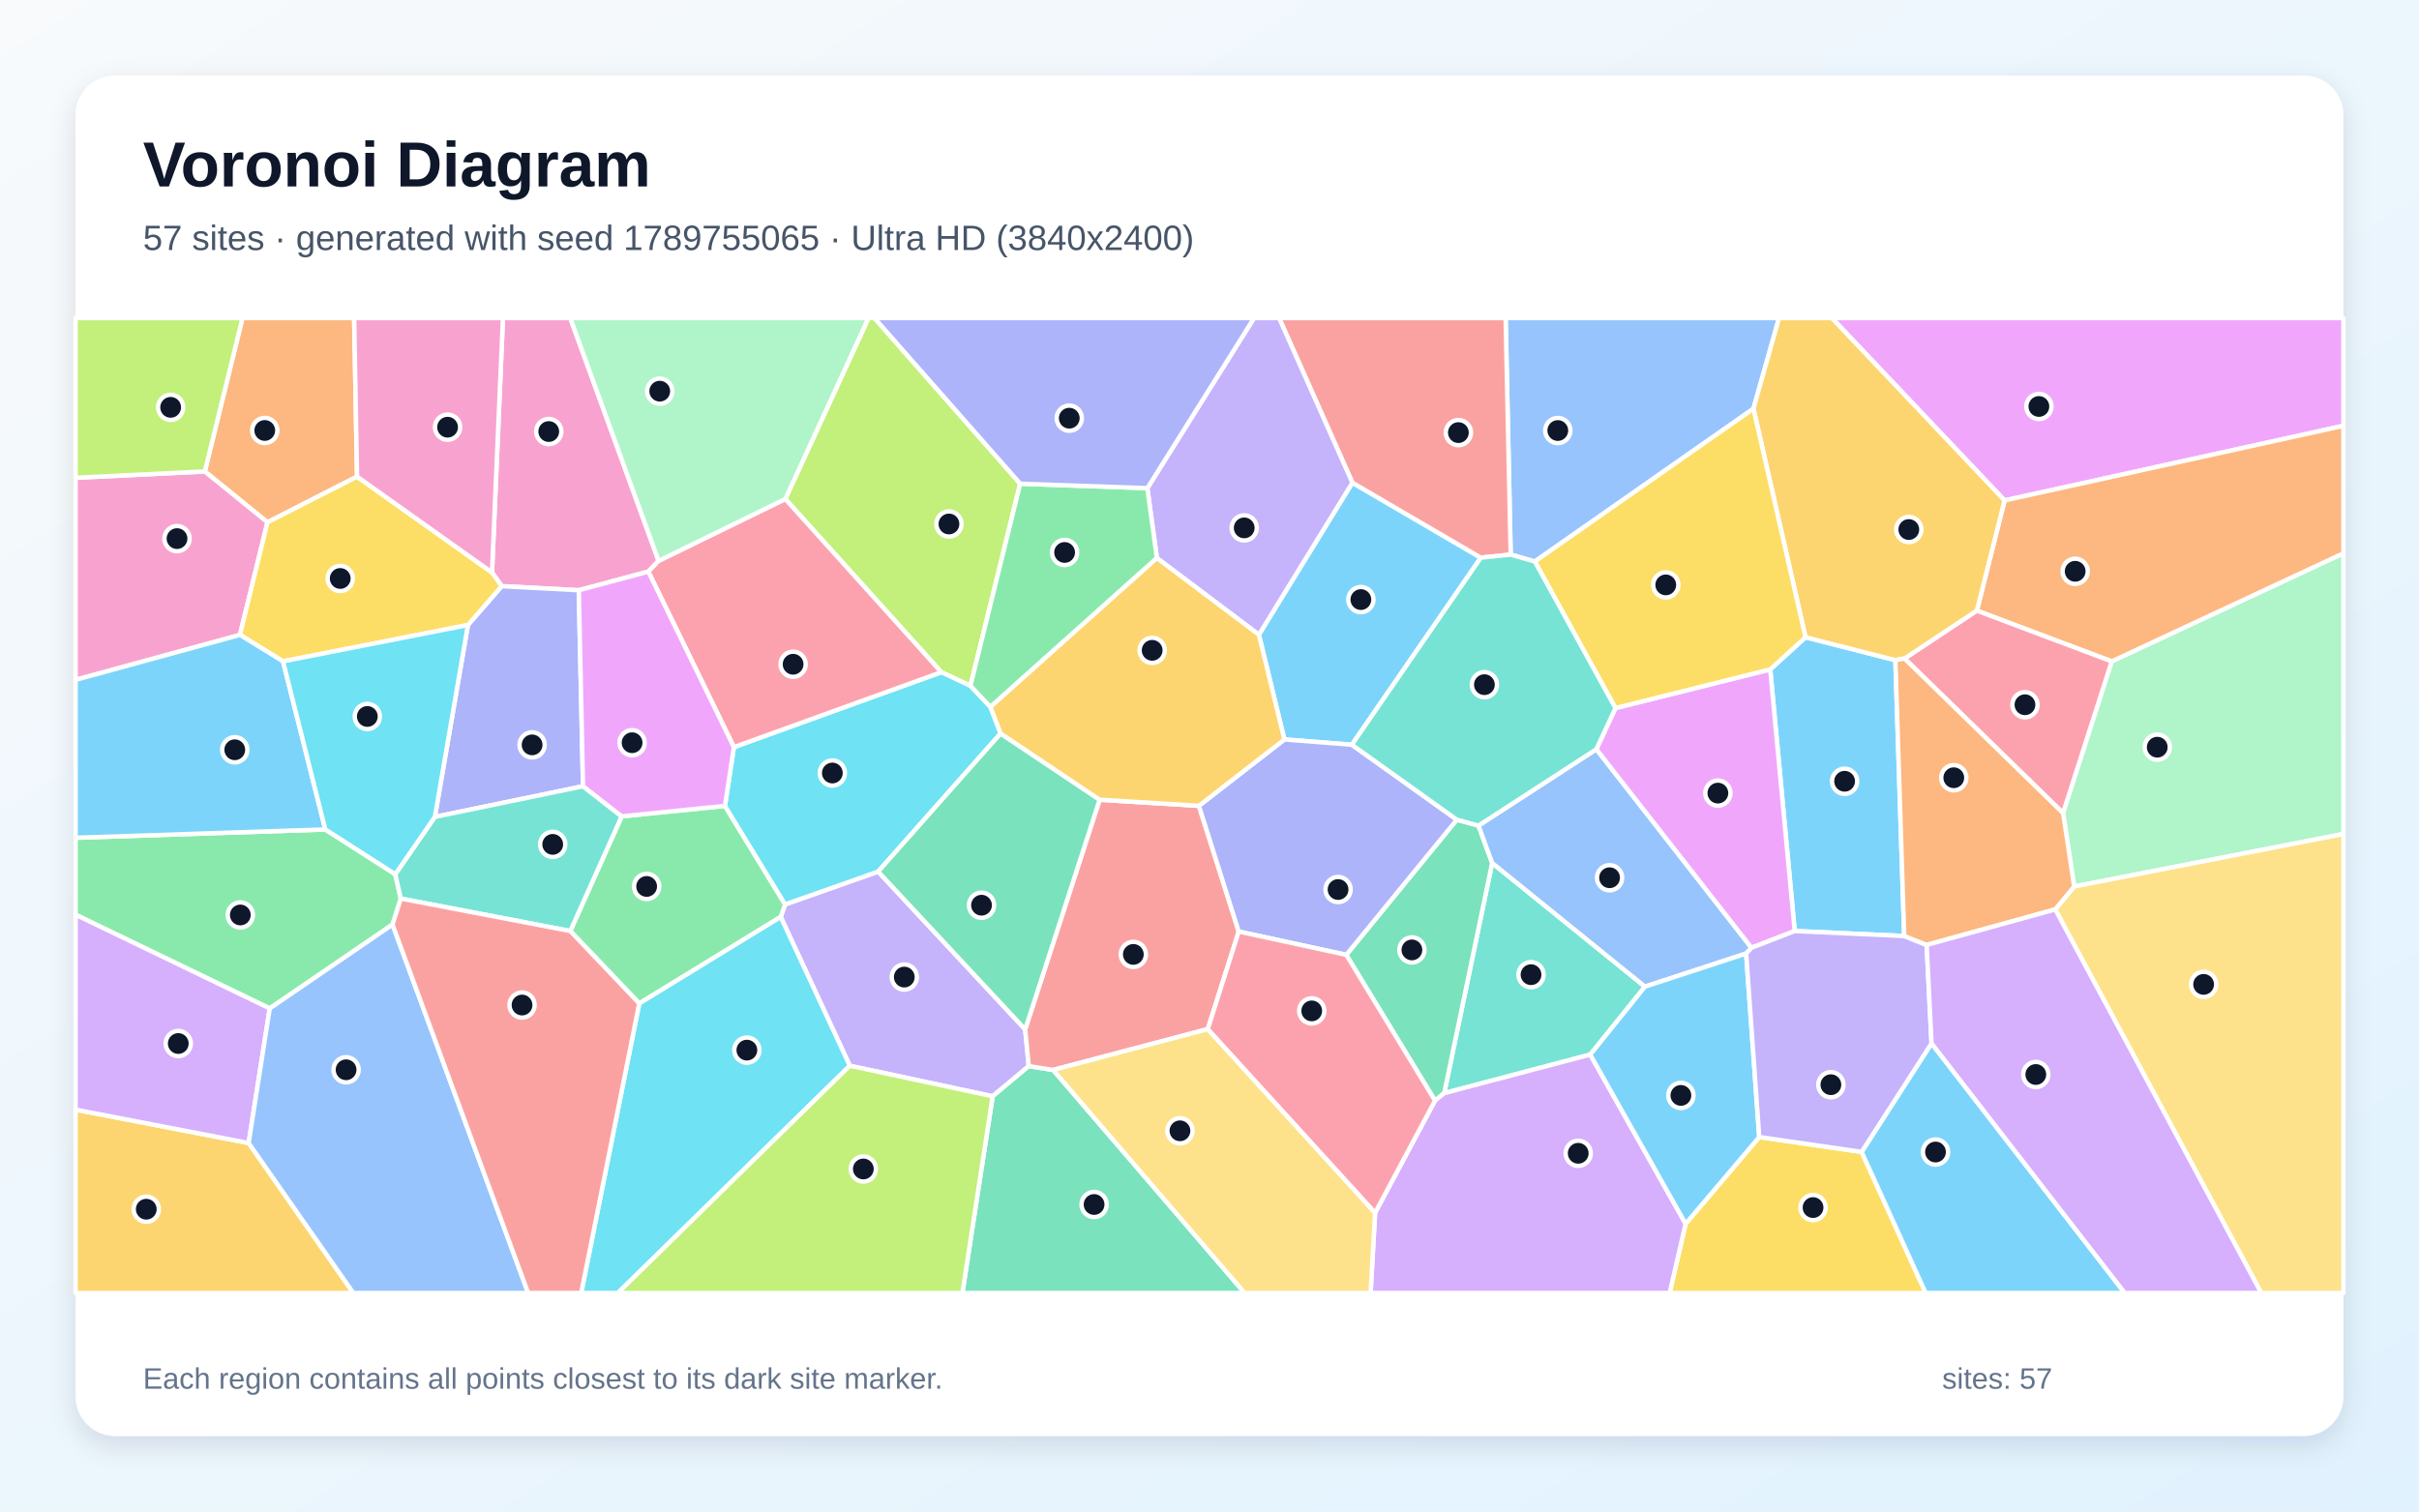
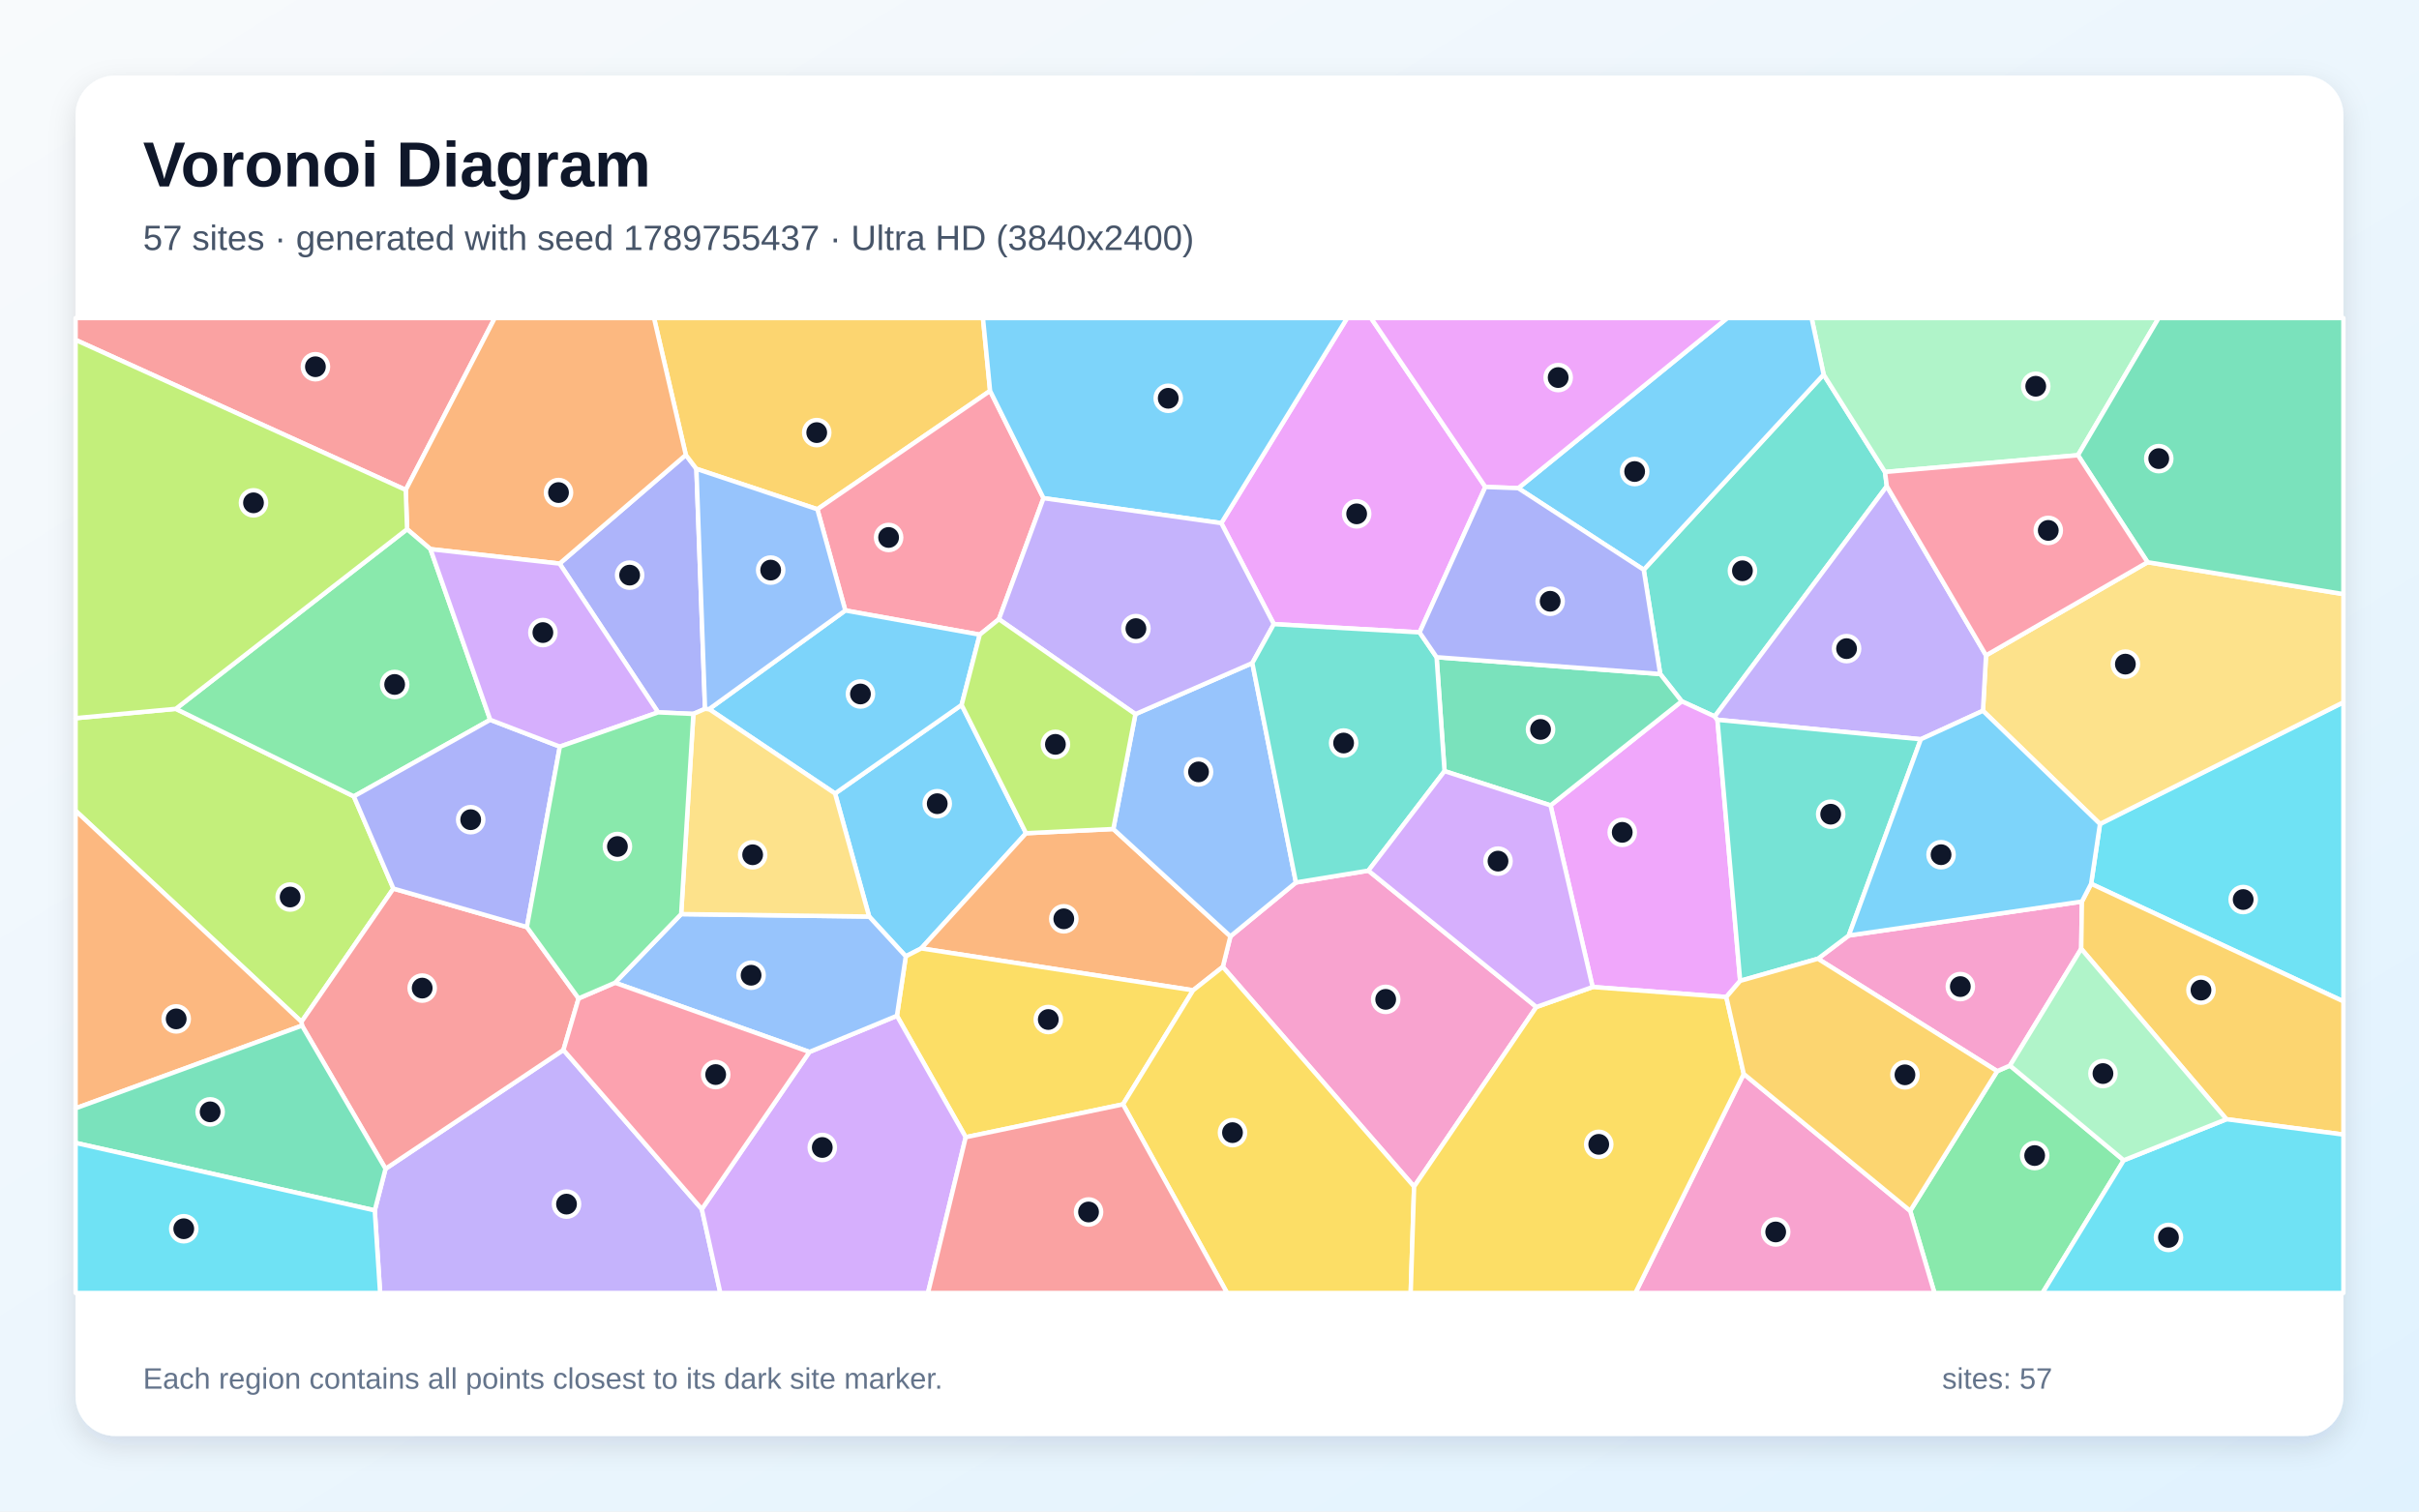
<svg xmlns="http://www.w3.org/2000/svg" width="3840" height="2400" viewBox="0 0 3840 2400" role="img" aria-labelledby="title description">
  <defs>
    <linearGradient id="background" x1="0" y1="0" x2="1" y2="1">
      <stop stop-color="#F8FAFC" />
      <stop offset="1" stop-color="#E0F2FE" />
    </linearGradient>
    <filter id="shadow" x="-5%" y="-5%" width="110%" height="110%">
      <feDropShadow dx="0" dy="15" stdDeviation="22" flood-color="#0F172A" flood-opacity=".12" />
    </filter>
  </defs>
  <rect width="3840" height="2400" fill="url(#background)" />
  <rect x="120" y="120" width="3600" height="2160" rx="63" fill="#FFFFFF" filter="url(#shadow)" />
  <g font-family="Arial, sans-serif">
    <text x="227" y="296" font-size="101" font-weight="700" fill="#0F172A">Voronoi Diagram</text>
-     <text x="227" y="397" font-size="56" fill="#475569">57 sites · generated with seed 1789755065 · Ultra HD (3840x2400)</text>
+     <text x="227" y="397" font-size="56" fill="#475569">57 sites · generated with seed 1789755437 · Ultra HD (3840x2400)</text>
  </g>
  <g stroke="#FFFFFF" stroke-width="7" stroke-linejoin="round">
-     <polygon points="2146.0,1182.5 2038.9,1174.1 1998.4,1007.8 2146.8,766.4 2350.7,885.5" fill="#38BDF8" fill-opacity="0.65" />
-     <polygon points="1349.0,1692.2 1239.3,1455.9 1246.3,1436.0 1394.0,1383.9 1627.4,1634.5 1633.1,1692.8 1575.8,1740.7" fill="#A78BFA" fill-opacity="0.65" />
-     <polygon points="1045.5,890.5 1029.2,907.6 918.8,937.2 796.4,930.7 781.0,909.0 798.4,505.0 905.3,505.0" fill="#F472B6" fill-opacity="0.65" />
-     <polygon points="566.8,756.8 424.6,829.3 325.1,748.6 384.9,505.0 562.2,505.0" fill="#FB923C" fill-opacity="0.65" />
-     <polygon points="2675.8,1943.1 2792.7,1805.4 2955.2,1829.0 3056.9,2053.0 2650.4,2053.0" fill="#FACC15" fill-opacity="0.65" />
-     <polygon points="1014.8,1593.3 905.3,1478.3 986.9,1296.2 1150.8,1279.6 1246.3,1436.0 1239.3,1455.9" fill="#4ADE80" fill-opacity="0.65" />
-     <polygon points="2611.3,1566.6 2524.4,1674.5 2292.6,1735.7 2368.7,1370.2" fill="#2DD4BF" fill-opacity="0.65" />
-     <polygon points="2783.5,648.9 2436.4,891.6 2398.1,880.6 2390.1,505.0 2824.1,505.0" fill="#60A5FA" fill-opacity="0.65" />
-     <polygon points="3182.1,794.6 2908.0,505.0 3720.0,505.0 3720.0,676.1" fill="#E879F9" fill-opacity="0.65" />
-     <polygon points="2137.1,1516.1 2312.6,1301.5 2347.0,1310.9 2368.7,1370.2 2292.6,1735.7 2278.0,1747.6" fill="#34D399" fill-opacity="0.65" />
-     <polygon points="2398.1,880.6 2350.7,885.5 2146.8,766.4 2030.5,505.0 2390.1,505.0" fill="#F87171" fill-opacity="0.65" />
-     <polygon points="925.5,1248.4 690.3,1297.1 742.8,992.4 796.4,930.7 918.8,937.2" fill="#818CF8" fill-opacity="0.65" />
-     <polygon points="120.0,1761.9 394.7,1814.9 560.9,2053.0 120.0,2053.0" fill="#FBBF24" fill-opacity="0.65" />
-     <polygon points="1619.5,768.0 1540.5,1089.0 1494.3,1067.3 1246.6,792.3 1378.6,505.0 1388.2,505.0" fill="#A3E635" fill-opacity="0.65" />
-     <polygon points="2182.9,1925.6 2278.0,1747.6 2292.6,1735.7 2524.4,1674.5 2675.8,1943.1 2650.4,2053.0 2175.7,2053.0" fill="#C084FC" fill-opacity="0.65" />
-     <polygon points="3023.3,1045.6 3138.2,969.4 3352.5,1050.0 3275.1,1291.2" fill="#FB7185" fill-opacity="0.65" />
-     <polygon points="1572.3,1122.5 1588.4,1164.6 1394.0,1383.9 1246.3,1436.0 1150.8,1279.6 1165.0,1186.3 1494.3,1067.3 1540.5,1089.0" fill="#22D3EE" fill-opacity="0.65" />
-     <polygon points="3292.6,1407.6 3275.1,1291.2 3352.5,1050.0 3720.0,878.5 3720.0,1324.2" fill="#86EFAC" fill-opacity="0.65" />
-     <polygon points="3262.5,1444.0 3292.6,1407.6 3720.0,1324.2 3720.0,2053.0 3589.6,2053.0" fill="#FCD34D" fill-opacity="0.65" />
-     <polygon points="2955.2,1829.0 3066.2,1656.6 3372.9,2053.0 3056.9,2053.0" fill="#38BDF8" fill-opacity="0.65" />
-     <polygon points="2866.1,1011.8 3008.8,1048.2 3022.8,1486.2 2849.0,1478.3 2810.1,1062.9" fill="#38BDF8" fill-opacity="0.65" />
-     <polygon points="1836.5,886.1 1821.3,775.1 1990.7,505.0 2030.5,505.0 2146.8,766.4 1998.4,1007.8" fill="#A78BFA" fill-opacity="0.65" />
-     <polygon points="380.9,1008.1 120.0,1079.5 120.0,758.6 325.1,748.6 424.6,829.3" fill="#F472B6" fill-opacity="0.65" />
-     <polygon points="3352.5,1050.0 3138.2,969.4 3182.1,794.6 3720.0,676.1 3720.0,878.5" fill="#FB923C" fill-opacity="0.65" />
-     <polygon points="742.8,992.4 449.3,1050.1 380.9,1008.1 424.6,829.3 566.8,756.8 781.0,909.0 796.4,930.7" fill="#FACC15" fill-opacity="0.65" />
-     <polygon points="516.4,1317.0 627.5,1388.1 636.3,1426.8 623.1,1468.0 428.2,1601.2 120.0,1452.4 120.0,1330.2" fill="#4ADE80" fill-opacity="0.65" />
-     <polygon points="636.3,1426.8 627.5,1388.1 690.3,1297.1 925.5,1248.4 986.9,1296.2 905.3,1478.3" fill="#2DD4BF" fill-opacity="0.65" />
-     <polygon points="2534.1,1189.6 2780.4,1504.9 2771.9,1514.0 2611.3,1566.6 2368.7,1370.2 2347.0,1310.9" fill="#60A5FA" fill-opacity="0.65" />
-     <polygon points="2564.4,1124.3 2810.1,1062.9 2849.0,1478.3 2780.4,1504.9 2534.1,1189.6" fill="#E879F9" fill-opacity="0.65" />
-     <polygon points="1575.8,1740.7 1633.1,1692.8 1671.8,1698.9 1975.8,2053.0 1527.7,2053.0" fill="#34D399" fill-opacity="0.65" />
-     <polygon points="1917.3,1634.0 1671.8,1698.9 1633.1,1692.8 1627.4,1634.5 1745.6,1269.8 1903.2,1279.5 1966.4,1479.1" fill="#F87171" fill-opacity="0.65" />
-     <polygon points="2312.6,1301.5 2137.1,1516.1 1966.4,1479.1 1903.2,1279.5 2038.9,1174.1 2146.0,1182.5" fill="#818CF8" fill-opacity="0.65" />
-     <polygon points="3138.2,969.4 3023.3,1045.6 3008.8,1048.2 2866.1,1011.8 2783.5,648.9 2824.1,505.0 2908.0,505.0 3182.1,794.6" fill="#FBBF24" fill-opacity="0.65" />
-     <polygon points="325.1,748.6 120.0,758.6 120.0,505.0 384.9,505.0" fill="#A3E635" fill-opacity="0.65" />
-     <polygon points="394.7,1814.9 120.0,1761.9 120.0,1452.4 428.2,1601.2" fill="#C084FC" fill-opacity="0.65" />
-     <polygon points="1246.6,792.3 1494.3,1067.3 1165.0,1186.3 1029.2,907.6 1045.5,890.5" fill="#FB7185" fill-opacity="0.65" />
-     <polygon points="1014.8,1593.3 1239.3,1455.9 1349.0,1692.2 980.8,2053.0 922.6,2053.0" fill="#22D3EE" fill-opacity="0.65" />
-     <polygon points="1246.6,792.3 1045.5,890.5 905.3,505.0 1378.6,505.0" fill="#86EFAC" fill-opacity="0.65" />
-     <polygon points="1671.8,1698.9 1917.3,1634.0 2182.9,1925.6 2175.7,2053.0 1975.8,2053.0" fill="#FCD34D" fill-opacity="0.65" />
-     <polygon points="2524.4,1674.5 2611.3,1566.6 2771.9,1514.0 2792.7,1805.4 2675.8,1943.1" fill="#38BDF8" fill-opacity="0.65" />
-     <polygon points="516.4,1317.0 120.0,1330.2 120.0,1079.5 380.9,1008.1 449.3,1050.1" fill="#38BDF8" fill-opacity="0.65" />
-     <polygon points="2771.9,1514.0 2780.4,1504.9 2849.0,1478.3 3022.8,1486.2 3058.4,1500.4 3066.2,1656.6 2955.2,1829.0 2792.7,1805.4" fill="#A78BFA" fill-opacity="0.65" />
-     <polygon points="781.0,909.0 566.8,756.8 562.2,505.0 798.4,505.0" fill="#F472B6" fill-opacity="0.65" />
-     <polygon points="3292.6,1407.6 3262.5,1444.0 3058.4,1500.4 3022.8,1486.2 3008.8,1048.2 3023.3,1045.6 3275.1,1291.2" fill="#FB923C" fill-opacity="0.65" />
-     <polygon points="2866.1,1011.8 2810.1,1062.9 2564.4,1124.3 2436.4,891.6 2783.5,648.9" fill="#FACC15" fill-opacity="0.65" />
-     <polygon points="1572.3,1122.5 1540.5,1089.0 1619.5,768.0 1821.3,775.1 1836.5,886.1" fill="#4ADE80" fill-opacity="0.65" />
-     <polygon points="2398.1,880.6 2436.4,891.6 2564.4,1124.3 2534.1,1189.6 2347.0,1310.9 2312.6,1301.5 2146.0,1182.5 2350.7,885.5" fill="#2DD4BF" fill-opacity="0.65" />
-     <polygon points="394.7,1814.9 428.2,1601.2 623.1,1468.0 838.4,2053.0 560.9,2053.0" fill="#60A5FA" fill-opacity="0.65" />
-     <polygon points="1165.0,1186.3 1150.8,1279.6 986.9,1296.2 925.5,1248.4 918.8,937.2 1029.2,907.6" fill="#E879F9" fill-opacity="0.65" />
-     <polygon points="1745.6,1269.8 1627.4,1634.5 1394.0,1383.9 1588.4,1164.6" fill="#34D399" fill-opacity="0.65" />
-     <polygon points="623.1,1468.0 636.3,1426.8 905.3,1478.3 1014.8,1593.3 922.6,2053.0 838.4,2053.0" fill="#F87171" fill-opacity="0.65" />
-     <polygon points="1821.3,775.1 1619.5,768.0 1388.2,505.0 1990.7,505.0" fill="#818CF8" fill-opacity="0.65" />
-     <polygon points="1903.2,1279.5 1745.6,1269.8 1588.4,1164.6 1572.3,1122.5 1836.5,886.1 1998.4,1007.8 2038.9,1174.1" fill="#FBBF24" fill-opacity="0.65" />
-     <polygon points="1349.0,1692.2 1575.8,1740.7 1527.7,2053.0 980.8,2053.0" fill="#A3E635" fill-opacity="0.65" />
-     <polygon points="3066.2,1656.6 3058.4,1500.4 3262.5,1444.0 3589.6,2053.0 3372.9,2053.0" fill="#C084FC" fill-opacity="0.65" />
-     <polygon points="1917.3,1634.0 1966.4,1479.1 2137.1,1516.1 2278.0,1747.6 2182.9,1925.6" fill="#FB7185" fill-opacity="0.65" />
-     <polygon points="627.5,1388.1 516.4,1317.0 449.3,1050.1 742.8,992.4 690.3,1297.1" fill="#22D3EE" fill-opacity="0.65" />
+     <polygon points="1379.7,1455.3 1325.6,1259.9 1526.5,1119.3 1628.8,1323.0 1462.4,1505.9 1437.9,1518.5" fill="#38BDF8" fill-opacity="0.65" />
+     <polygon points="594.9,1921.9 612.0,1855.8 894.4,1667.1 1114.1,1919.9 1143.5,2053.0 603.4,2053.0" fill="#A78BFA" fill-opacity="0.65" />
+     <polygon points="2438.9,1598.9 2244.8,1884.1 1941.1,1535.2 1953.2,1486.7 2057.2,1401.2 2172.2,1382.4" fill="#F472B6" fill-opacity="0.65" />
+     <polygon points="1894.0,1572.4 1462.4,1505.9 1628.8,1323.0 1767.3,1316.3 1953.2,1486.7 1941.1,1535.2" fill="#FB923C" fill-opacity="0.65" />
+     <polygon points="1782.7,1753.5 1533.0,1805.7 1423.8,1612.9 1437.9,1518.5 1462.4,1505.9 1894.0,1572.4" fill="#FACC15" fill-opacity="0.65" />
+     <polygon points="3032.3,1922.6 3170.4,1700.8 3190.7,1691.9 3371.3,1842.3 3242.3,2053.0 3070.8,2053.0" fill="#4ADE80" fill-opacity="0.65" />
+     <polygon points="2609.3,904.7 2894.9,594.7 2992.3,749.4 2995.2,772.0 2722.0,1137.6 2669.6,1113.5 2635.5,1070.2" fill="#2DD4BF" fill-opacity="0.65" />
+     <polygon points="1802.4,1133.9 1988.0,1052.8 2057.2,1401.2 1953.2,1486.7 1767.3,1316.3" fill="#60A5FA" fill-opacity="0.65" />
+     <polygon points="2461.4,1278.8 2669.6,1113.5 2722.0,1137.6 2726.3,1142.9 2762.4,1557.4 2740.4,1583.1 2528.2,1567.2" fill="#E879F9" fill-opacity="0.65" />
+     <polygon points="2293.1,1224.4 2280.5,1043.5 2635.5,1070.2 2669.6,1113.5 2461.4,1278.8" fill="#34D399" fill-opacity="0.65" />
+     <polygon points="644.1,777.9 120.0,539.7 120.0,505.0 785.4,505.0" fill="#F87171" fill-opacity="0.65" />
+     <polygon points="1119.2,1125.5 1100.7,1133.6 1044.7,1131.1 888.3,894.9 1088.7,722.3 1105.5,744.4" fill="#818CF8" fill-opacity="0.65" />
+     <polygon points="1571.7,620.6 1297.5,808.6 1105.5,744.4 1088.7,722.3 1038.2,505.0 1560.4,505.0" fill="#FBBF24" fill-opacity="0.65" />
+     <polygon points="120.0,1287.3 120.0,1140.3 279.1,1125.5 561.7,1264.5 624.5,1410.9 478.6,1622.4" fill="#A3E635" fill-opacity="0.65" />
+     <polygon points="1114.1,1919.9 1284.9,1670.3 1423.8,1612.9 1533.0,1805.7 1473.1,2053.0 1143.5,2053.0" fill="#C084FC" fill-opacity="0.65" />
+     <polygon points="1656.5,791.0 1585.7,983.2 1555.3,1007.7 1341.9,969.3 1297.5,808.6 1571.7,620.6" fill="#FB7185" fill-opacity="0.65" />
+     <polygon points="3319.5,1403.3 3333.6,1308.3 3720.0,1115.1 3720.0,1590.0" fill="#22D3EE" fill-opacity="0.65" />
+     <polygon points="3298.6,722.8 2992.3,749.4 2894.9,594.7 2875.8,505.0 3426.7,505.0" fill="#86EFAC" fill-opacity="0.65" />
+     <polygon points="3333.6,1308.3 3147.8,1128.6 3152.7,1040.6 3409.1,892.7 3720.0,943.3 3720.0,1115.1" fill="#FCD34D" fill-opacity="0.65" />
+     <polygon points="1125.7,1125.9 1341.9,969.3 1555.3,1007.7 1526.5,1119.3 1325.6,1259.9" fill="#38BDF8" fill-opacity="0.65" />
+     <polygon points="2894.9,594.7 2609.3,904.7 2410.1,775.1 2741.9,505.0 2875.8,505.0" fill="#38BDF8" fill-opacity="0.65" />
+     <polygon points="3152.7,1040.6 3147.8,1128.6 3049.2,1173.8 2726.3,1142.9 2722.0,1137.6 2995.2,772.0" fill="#A78BFA" fill-opacity="0.65" />
+     <polygon points="2885.8,1522.3 2934.8,1485.4 3304.9,1431.5 3303.8,1506.5 3190.7,1691.9 3170.4,1700.8" fill="#F472B6" fill-opacity="0.65" />
+     <polygon points="1088.7,722.3 888.3,894.9 683.3,871.9 646.2,840.3 644.1,777.9 785.4,505.0 1038.2,505.0" fill="#FB923C" fill-opacity="0.65" />
+     <polygon points="1782.7,1753.5 1894.0,1572.4 1941.1,1535.2 2244.8,1884.1 2239.4,2053.0 1947.9,2053.0" fill="#FACC15" fill-opacity="0.65" />
+     <polygon points="778.2,1142.9 561.7,1264.5 279.1,1125.5 646.2,840.3 683.3,871.9" fill="#4ADE80" fill-opacity="0.65" />
+     <polygon points="3049.2,1173.8 2934.8,1485.4 2885.8,1522.3 2762.4,1557.4 2726.3,1142.9" fill="#2DD4BF" fill-opacity="0.65" />
+     <polygon points="1423.8,1612.9 1284.9,1670.3 976.3,1560.4 1081.3,1451.4 1379.7,1455.3 1437.9,1518.5" fill="#60A5FA" fill-opacity="0.65" />
+     <polygon points="2357.9,773.2 2253.5,1004.1 2022.1,991.0 1938.7,830.6 2138.5,505.0 2176.4,505.0" fill="#E879F9" fill-opacity="0.65" />
+     <polygon points="3409.1,892.7 3298.6,722.8 3426.7,505.0 3720.0,505.0 3720.0,943.3" fill="#34D399" fill-opacity="0.65" />
+     <polygon points="479.4,1628.5 478.6,1622.4 624.5,1410.9 836.4,1472.0 918.5,1585.3 894.4,1667.1 612.0,1855.8" fill="#F87171" fill-opacity="0.65" />
+     <polygon points="888.7,1185.5 836.4,1472.0 624.5,1410.9 561.7,1264.5 778.2,1142.9" fill="#818CF8" fill-opacity="0.65" />
+     <polygon points="3534.3,1777.1 3303.8,1506.5 3304.9,1431.5 3319.5,1403.3 3720.0,1590.0 3720.0,1801.5" fill="#FBBF24" fill-opacity="0.65" />
+     <polygon points="646.2,840.3 279.1,1125.5 120.0,1140.3 120.0,539.7 644.1,777.9" fill="#A3E635" fill-opacity="0.65" />
+     <polygon points="888.7,1185.5 778.2,1142.9 683.3,871.9 888.3,894.9 1044.7,1131.1" fill="#C084FC" fill-opacity="0.65" />
+     <polygon points="918.5,1585.3 976.3,1560.4 1284.9,1670.3 1114.1,1919.9 894.4,1667.1" fill="#FB7185" fill-opacity="0.65" />
+     <polygon points="3371.3,1842.3 3534.3,1777.1 3720.0,1801.5 3720.0,2053.0 3242.3,2053.0" fill="#22D3EE" fill-opacity="0.65" />
+     <polygon points="3371.3,1842.3 3190.7,1691.9 3303.8,1506.5 3534.3,1777.1" fill="#86EFAC" fill-opacity="0.65" />
+     <polygon points="1081.3,1451.4 1100.7,1133.6 1119.2,1125.5 1125.7,1125.9 1325.6,1259.9 1379.7,1455.3" fill="#FCD34D" fill-opacity="0.65" />
+     <polygon points="3049.2,1173.8 3147.8,1128.6 3333.6,1308.3 3319.5,1403.3 3304.9,1431.5 2934.8,1485.4" fill="#38BDF8" fill-opacity="0.65" />
+     <polygon points="1938.7,830.6 1656.5,791.0 1571.7,620.6 1560.4,505.0 2138.5,505.0" fill="#38BDF8" fill-opacity="0.65" />
+     <polygon points="1938.7,830.6 2022.1,991.0 1988.0,1052.8 1802.4,1133.9 1585.7,983.2 1656.5,791.0" fill="#A78BFA" fill-opacity="0.65" />
+     <polygon points="2768.1,1705.2 3032.3,1922.6 3070.8,2053.0 2596.0,2053.0" fill="#F472B6" fill-opacity="0.65" />
+     <polygon points="120.0,1759.8 120.0,1287.3 478.6,1622.4 479.4,1628.5" fill="#FB923C" fill-opacity="0.65" />
+     <polygon points="2244.8,1884.1 2438.9,1598.9 2528.2,1567.2 2740.4,1583.1 2768.1,1705.2 2596.0,2053.0 2239.4,2053.0" fill="#FACC15" fill-opacity="0.65" />
+     <polygon points="1081.3,1451.4 976.3,1560.4 918.5,1585.3 836.4,1472.0 888.7,1185.5 1044.7,1131.1 1100.7,1133.6" fill="#4ADE80" fill-opacity="0.65" />
+     <polygon points="2022.1,991.0 2253.5,1004.1 2280.5,1043.5 2293.1,1224.4 2172.2,1382.4 2057.2,1401.2 1988.0,1052.8" fill="#2DD4BF" fill-opacity="0.65" />
+     <polygon points="1297.5,808.6 1341.9,969.3 1125.7,1125.9 1119.2,1125.5 1105.5,744.4" fill="#60A5FA" fill-opacity="0.65" />
+     <polygon points="2410.1,775.1 2357.9,773.2 2176.4,505.0 2741.9,505.0" fill="#E879F9" fill-opacity="0.65" />
+     <polygon points="120.0,1814.7 120.0,1759.8 479.4,1628.5 612.0,1855.8 594.9,1921.9" fill="#34D399" fill-opacity="0.65" />
+     <polygon points="1533.0,1805.7 1782.7,1753.5 1947.9,2053.0 1473.1,2053.0" fill="#F87171" fill-opacity="0.65" />
+     <polygon points="2253.5,1004.1 2357.9,773.2 2410.1,775.1 2609.3,904.7 2635.5,1070.2 2280.5,1043.5" fill="#818CF8" fill-opacity="0.65" />
+     <polygon points="2768.1,1705.2 2740.4,1583.1 2762.4,1557.4 2885.8,1522.3 3170.4,1700.8 3032.3,1922.6" fill="#FBBF24" fill-opacity="0.65" />
+     <polygon points="1555.3,1007.7 1585.7,983.2 1802.4,1133.9 1767.3,1316.3 1628.8,1323.0 1526.5,1119.3" fill="#A3E635" fill-opacity="0.65" />
+     <polygon points="2293.1,1224.4 2461.4,1278.8 2528.2,1567.2 2438.9,1598.9 2172.2,1382.4" fill="#C084FC" fill-opacity="0.65" />
+     <polygon points="3409.1,892.7 3152.7,1040.6 2995.2,772.0 2992.3,749.4 3298.6,722.8" fill="#FB7185" fill-opacity="0.65" />
+     <polygon points="120.0,1814.7 594.9,1921.9 603.4,2053.0 120.0,2053.0" fill="#22D3EE" fill-opacity="0.65" />
  </g>
  <g>
-     <circle cx="2160.3" cy="952.0" r="20" fill="#0F172A" stroke="#FFFFFF" stroke-width="7" />
-     <circle cx="1435.5" cy="1551.4" r="20" fill="#0F172A" stroke="#FFFFFF" stroke-width="7" />
-     <circle cx="871.1" cy="685.2" r="20" fill="#0F172A" stroke="#FFFFFF" stroke-width="7" />
-     <circle cx="420.3" cy="683.5" r="20" fill="#0F172A" stroke="#FFFFFF" stroke-width="7" />
-     <circle cx="2878.1" cy="1917.4" r="20" fill="#0F172A" stroke="#FFFFFF" stroke-width="7" />
-     <circle cx="1026.5" cy="1407.5" r="20" fill="#0F172A" stroke="#FFFFFF" stroke-width="7" />
-     <circle cx="2430.4" cy="1547.6" r="20" fill="#0F172A" stroke="#FFFFFF" stroke-width="7" />
-     <circle cx="2472.9" cy="683.6" r="20" fill="#0F172A" stroke="#FFFFFF" stroke-width="7" />
-     <circle cx="3236.6" cy="645.4" r="20" fill="#0F172A" stroke="#FFFFFF" stroke-width="7" />
-     <circle cx="2241.3" cy="1508.3" r="20" fill="#0F172A" stroke="#FFFFFF" stroke-width="7" />
-     <circle cx="2315.1" cy="686.9" r="20" fill="#0F172A" stroke="#FFFFFF" stroke-width="7" />
-     <circle cx="844.7" cy="1182.7" r="20" fill="#0F172A" stroke="#FFFFFF" stroke-width="7" />
-     <circle cx="232.2" cy="1920.0" r="20" fill="#0F172A" stroke="#FFFFFF" stroke-width="7" />
-     <circle cx="1506.4" cy="832.0" r="20" fill="#0F172A" stroke="#FFFFFF" stroke-width="7" />
-     <circle cx="2505.3" cy="1831.2" r="20" fill="#0F172A" stroke="#FFFFFF" stroke-width="7" />
-     <circle cx="3214.5" cy="1119.0" r="20" fill="#0F172A" stroke="#FFFFFF" stroke-width="7" />
-     <circle cx="1321.3" cy="1227.4" r="20" fill="#0F172A" stroke="#FFFFFF" stroke-width="7" />
-     <circle cx="3424.5" cy="1186.4" r="20" fill="#0F172A" stroke="#FFFFFF" stroke-width="7" />
-     <circle cx="3498.1" cy="1563.0" r="20" fill="#0F172A" stroke="#FFFFFF" stroke-width="7" />
-     <circle cx="3072.5" cy="1829.2" r="20" fill="#0F172A" stroke="#FFFFFF" stroke-width="7" />
-     <circle cx="2928.2" cy="1240.5" r="20" fill="#0F172A" stroke="#FFFFFF" stroke-width="7" />
-     <circle cx="1975.1" cy="838.2" r="20" fill="#0F172A" stroke="#FFFFFF" stroke-width="7" />
-     <circle cx="281.0" cy="855.2" r="20" fill="#0F172A" stroke="#FFFFFF" stroke-width="7" />
-     <circle cx="3294.2" cy="907.1" r="20" fill="#0F172A" stroke="#FFFFFF" stroke-width="7" />
-     <circle cx="540.1" cy="918.5" r="20" fill="#0F172A" stroke="#FFFFFF" stroke-width="7" />
-     <circle cx="381.5" cy="1452.8" r="20" fill="#0F172A" stroke="#FFFFFF" stroke-width="7" />
-     <circle cx="877.4" cy="1340.7" r="20" fill="#0F172A" stroke="#FFFFFF" stroke-width="7" />
-     <circle cx="2555.1" cy="1393.7" r="20" fill="#0F172A" stroke="#FFFFFF" stroke-width="7" />
-     <circle cx="2727.0" cy="1259.3" r="20" fill="#0F172A" stroke="#FFFFFF" stroke-width="7" />
-     <circle cx="1736.8" cy="1912.5" r="20" fill="#0F172A" stroke="#FFFFFF" stroke-width="7" />
-     <circle cx="1799.1" cy="1515.4" r="20" fill="#0F172A" stroke="#FFFFFF" stroke-width="7" />
-     <circle cx="2124.1" cy="1412.4" r="20" fill="#0F172A" stroke="#FFFFFF" stroke-width="7" />
-     <circle cx="3030.1" cy="840.8" r="20" fill="#0F172A" stroke="#FFFFFF" stroke-width="7" />
-     <circle cx="270.9" cy="646.8" r="20" fill="#0F172A" stroke="#FFFFFF" stroke-width="7" />
-     <circle cx="283.0" cy="1656.9" r="20" fill="#0F172A" stroke="#FFFFFF" stroke-width="7" />
-     <circle cx="1259.0" cy="1054.7" r="20" fill="#0F172A" stroke="#FFFFFF" stroke-width="7" />
-     <circle cx="1185.6" cy="1667.4" r="20" fill="#0F172A" stroke="#FFFFFF" stroke-width="7" />
-     <circle cx="1047.3" cy="621.1" r="20" fill="#0F172A" stroke="#FFFFFF" stroke-width="7" />
-     <circle cx="1873.1" cy="1795.5" r="20" fill="#0F172A" stroke="#FFFFFF" stroke-width="7" />
-     <circle cx="2668.3" cy="1739.3" r="20" fill="#0F172A" stroke="#FFFFFF" stroke-width="7" />
-     <circle cx="372.7" cy="1190.5" r="20" fill="#0F172A" stroke="#FFFFFF" stroke-width="7" />
-     <circle cx="2906.4" cy="1722.3" r="20" fill="#0F172A" stroke="#FFFFFF" stroke-width="7" />
-     <circle cx="710.5" cy="678.3" r="20" fill="#0F172A" stroke="#FFFFFF" stroke-width="7" />
-     <circle cx="3101.5" cy="1234.9" r="20" fill="#0F172A" stroke="#FFFFFF" stroke-width="7" />
-     <circle cx="2644.3" cy="928.7" r="20" fill="#0F172A" stroke="#FFFFFF" stroke-width="7" />
-     <circle cx="1690.0" cy="877.2" r="20" fill="#0F172A" stroke="#FFFFFF" stroke-width="7" />
-     <circle cx="2356.4" cy="1087.1" r="20" fill="#0F172A" stroke="#FFFFFF" stroke-width="7" />
-     <circle cx="549.4" cy="1698.6" r="20" fill="#0F172A" stroke="#FFFFFF" stroke-width="7" />
-     <circle cx="1003.4" cy="1179.3" r="20" fill="#0F172A" stroke="#FFFFFF" stroke-width="7" />
-     <circle cx="1558.1" cy="1437.3" r="20" fill="#0F172A" stroke="#FFFFFF" stroke-width="7" />
-     <circle cx="828.7" cy="1595.8" r="20" fill="#0F172A" stroke="#FFFFFF" stroke-width="7" />
-     <circle cx="1697.4" cy="664.0" r="20" fill="#0F172A" stroke="#FFFFFF" stroke-width="7" />
-     <circle cx="1829.0" cy="1032.6" r="20" fill="#0F172A" stroke="#FFFFFF" stroke-width="7" />
-     <circle cx="1370.5" cy="1856.1" r="20" fill="#0F172A" stroke="#FFFFFF" stroke-width="7" />
-     <circle cx="3231.7" cy="1706.1" r="20" fill="#0F172A" stroke="#FFFFFF" stroke-width="7" />
-     <circle cx="2082.3" cy="1605.1" r="20" fill="#0F172A" stroke="#FFFFFF" stroke-width="7" />
-     <circle cx="583.1" cy="1137.6" r="20" fill="#0F172A" stroke="#FFFFFF" stroke-width="7" />
+     <circle cx="1487.8" cy="1276.1" r="20" fill="#0F172A" stroke="#FFFFFF" stroke-width="7" />
+     <circle cx="899.3" cy="1911.9" r="20" fill="#0F172A" stroke="#FFFFFF" stroke-width="7" />
+     <circle cx="2199.7" cy="1586.8" r="20" fill="#0F172A" stroke="#FFFFFF" stroke-width="7" />
+     <circle cx="1688.7" cy="1458.9" r="20" fill="#0F172A" stroke="#FFFFFF" stroke-width="7" />
+     <circle cx="1664.1" cy="1618.8" r="20" fill="#0F172A" stroke="#FFFFFF" stroke-width="7" />
+     <circle cx="3229.9" cy="1834.8" r="20" fill="#0F172A" stroke="#FFFFFF" stroke-width="7" />
+     <circle cx="2766.0" cy="906.3" r="20" fill="#0F172A" stroke="#FFFFFF" stroke-width="7" />
+     <circle cx="1902.6" cy="1225.6" r="20" fill="#0F172A" stroke="#FFFFFF" stroke-width="7" />
+     <circle cx="2575.2" cy="1321.6" r="20" fill="#0F172A" stroke="#FFFFFF" stroke-width="7" />
+     <circle cx="2445.5" cy="1158.2" r="20" fill="#0F172A" stroke="#FFFFFF" stroke-width="7" />
+     <circle cx="500.7" cy="582.3" r="20" fill="#0F172A" stroke="#FFFFFF" stroke-width="7" />
+     <circle cx="999.5" cy="913.2" r="20" fill="#0F172A" stroke="#FFFFFF" stroke-width="7" />
+     <circle cx="1296.5" cy="686.9" r="20" fill="#0F172A" stroke="#FFFFFF" stroke-width="7" />
+     <circle cx="460.6" cy="1424.3" r="20" fill="#0F172A" stroke="#FFFFFF" stroke-width="7" />
+     <circle cx="1305.3" cy="1822.0" r="20" fill="#0F172A" stroke="#FFFFFF" stroke-width="7" />
+     <circle cx="1410.6" cy="853.4" r="20" fill="#0F172A" stroke="#FFFFFF" stroke-width="7" />
+     <circle cx="3560.9" cy="1428.3" r="20" fill="#0F172A" stroke="#FFFFFF" stroke-width="7" />
+     <circle cx="3231.6" cy="613.3" r="20" fill="#0F172A" stroke="#FFFFFF" stroke-width="7" />
+     <circle cx="3373.9" cy="1054.5" r="20" fill="#0F172A" stroke="#FFFFFF" stroke-width="7" />
+     <circle cx="1365.9" cy="1101.9" r="20" fill="#0F172A" stroke="#FFFFFF" stroke-width="7" />
+     <circle cx="2594.9" cy="748.7" r="20" fill="#0F172A" stroke="#FFFFFF" stroke-width="7" />
+     <circle cx="2931.3" cy="1029.9" r="20" fill="#0F172A" stroke="#FFFFFF" stroke-width="7" />
+     <circle cx="3111.9" cy="1566.5" r="20" fill="#0F172A" stroke="#FFFFFF" stroke-width="7" />
+     <circle cx="886.6" cy="782.1" r="20" fill="#0F172A" stroke="#FFFFFF" stroke-width="7" />
+     <circle cx="1956.5" cy="1798.4" r="20" fill="#0F172A" stroke="#FFFFFF" stroke-width="7" />
+     <circle cx="626.5" cy="1086.8" r="20" fill="#0F172A" stroke="#FFFFFF" stroke-width="7" />
+     <circle cx="2906.1" cy="1292.8" r="20" fill="#0F172A" stroke="#FFFFFF" stroke-width="7" />
+     <circle cx="1192.3" cy="1548.5" r="20" fill="#0F172A" stroke="#FFFFFF" stroke-width="7" />
+     <circle cx="2153.6" cy="815.9" r="20" fill="#0F172A" stroke="#FFFFFF" stroke-width="7" />
+     <circle cx="3426.9" cy="728.2" r="20" fill="#0F172A" stroke="#FFFFFF" stroke-width="7" />
+     <circle cx="670.2" cy="1568.9" r="20" fill="#0F172A" stroke="#FFFFFF" stroke-width="7" />
+     <circle cx="747.2" cy="1301.5" r="20" fill="#0F172A" stroke="#FFFFFF" stroke-width="7" />
+     <circle cx="3493.9" cy="1572.1" r="20" fill="#0F172A" stroke="#FFFFFF" stroke-width="7" />
+     <circle cx="402.4" cy="798.4" r="20" fill="#0F172A" stroke="#FFFFFF" stroke-width="7" />
+     <circle cx="861.8" cy="1004.4" r="20" fill="#0F172A" stroke="#FFFFFF" stroke-width="7" />
+     <circle cx="1136.1" cy="1706.2" r="20" fill="#0F172A" stroke="#FFFFFF" stroke-width="7" />
+     <circle cx="3442.3" cy="1964.8" r="20" fill="#0F172A" stroke="#FFFFFF" stroke-width="7" />
+     <circle cx="3338.3" cy="1704.6" r="20" fill="#0F172A" stroke="#FFFFFF" stroke-width="7" />
+     <circle cx="1194.8" cy="1357.2" r="20" fill="#0F172A" stroke="#FFFFFF" stroke-width="7" />
+     <circle cx="3081.3" cy="1357.1" r="20" fill="#0F172A" stroke="#FFFFFF" stroke-width="7" />
+     <circle cx="1854.5" cy="632.4" r="20" fill="#0F172A" stroke="#FFFFFF" stroke-width="7" />
+     <circle cx="1803.2" cy="998.1" r="20" fill="#0F172A" stroke="#FFFFFF" stroke-width="7" />
+     <circle cx="2818.8" cy="1956.1" r="20" fill="#0F172A" stroke="#FFFFFF" stroke-width="7" />
+     <circle cx="279.7" cy="1617.8" r="20" fill="#0F172A" stroke="#FFFFFF" stroke-width="7" />
+     <circle cx="2537.9" cy="1817.0" r="20" fill="#0F172A" stroke="#FFFFFF" stroke-width="7" />
+     <circle cx="980.1" cy="1344.1" r="20" fill="#0F172A" stroke="#FFFFFF" stroke-width="7" />
+     <circle cx="2132.9" cy="1179.8" r="20" fill="#0F172A" stroke="#FFFFFF" stroke-width="7" />
+     <circle cx="1223.4" cy="905.2" r="20" fill="#0F172A" stroke="#FFFFFF" stroke-width="7" />
+     <circle cx="2473.5" cy="599.5" r="20" fill="#0F172A" stroke="#FFFFFF" stroke-width="7" />
+     <circle cx="333.6" cy="1765.4" r="20" fill="#0F172A" stroke="#FFFFFF" stroke-width="7" />
+     <circle cx="1728.0" cy="1924.4" r="20" fill="#0F172A" stroke="#FFFFFF" stroke-width="7" />
+     <circle cx="2460.8" cy="954.7" r="20" fill="#0F172A" stroke="#FFFFFF" stroke-width="7" />
+     <circle cx="3024.0" cy="1706.6" r="20" fill="#0F172A" stroke="#FFFFFF" stroke-width="7" />
+     <circle cx="1675.4" cy="1181.9" r="20" fill="#0F172A" stroke="#FFFFFF" stroke-width="7" />
+     <circle cx="2378.0" cy="1367.3" r="20" fill="#0F172A" stroke="#FFFFFF" stroke-width="7" />
+     <circle cx="3251.5" cy="842.2" r="20" fill="#0F172A" stroke="#FFFFFF" stroke-width="7" />
+     <circle cx="291.7" cy="1951.0" r="20" fill="#0F172A" stroke="#FFFFFF" stroke-width="7" />
  </g>
  <g font-family="Arial, sans-serif" font-size="47" fill="#64748B">
    <text x="227" y="2205">Each region contains all points closest to its dark site marker.</text>
    <text x="3083" y="2205">sites: 57</text>
  </g>
</svg>
